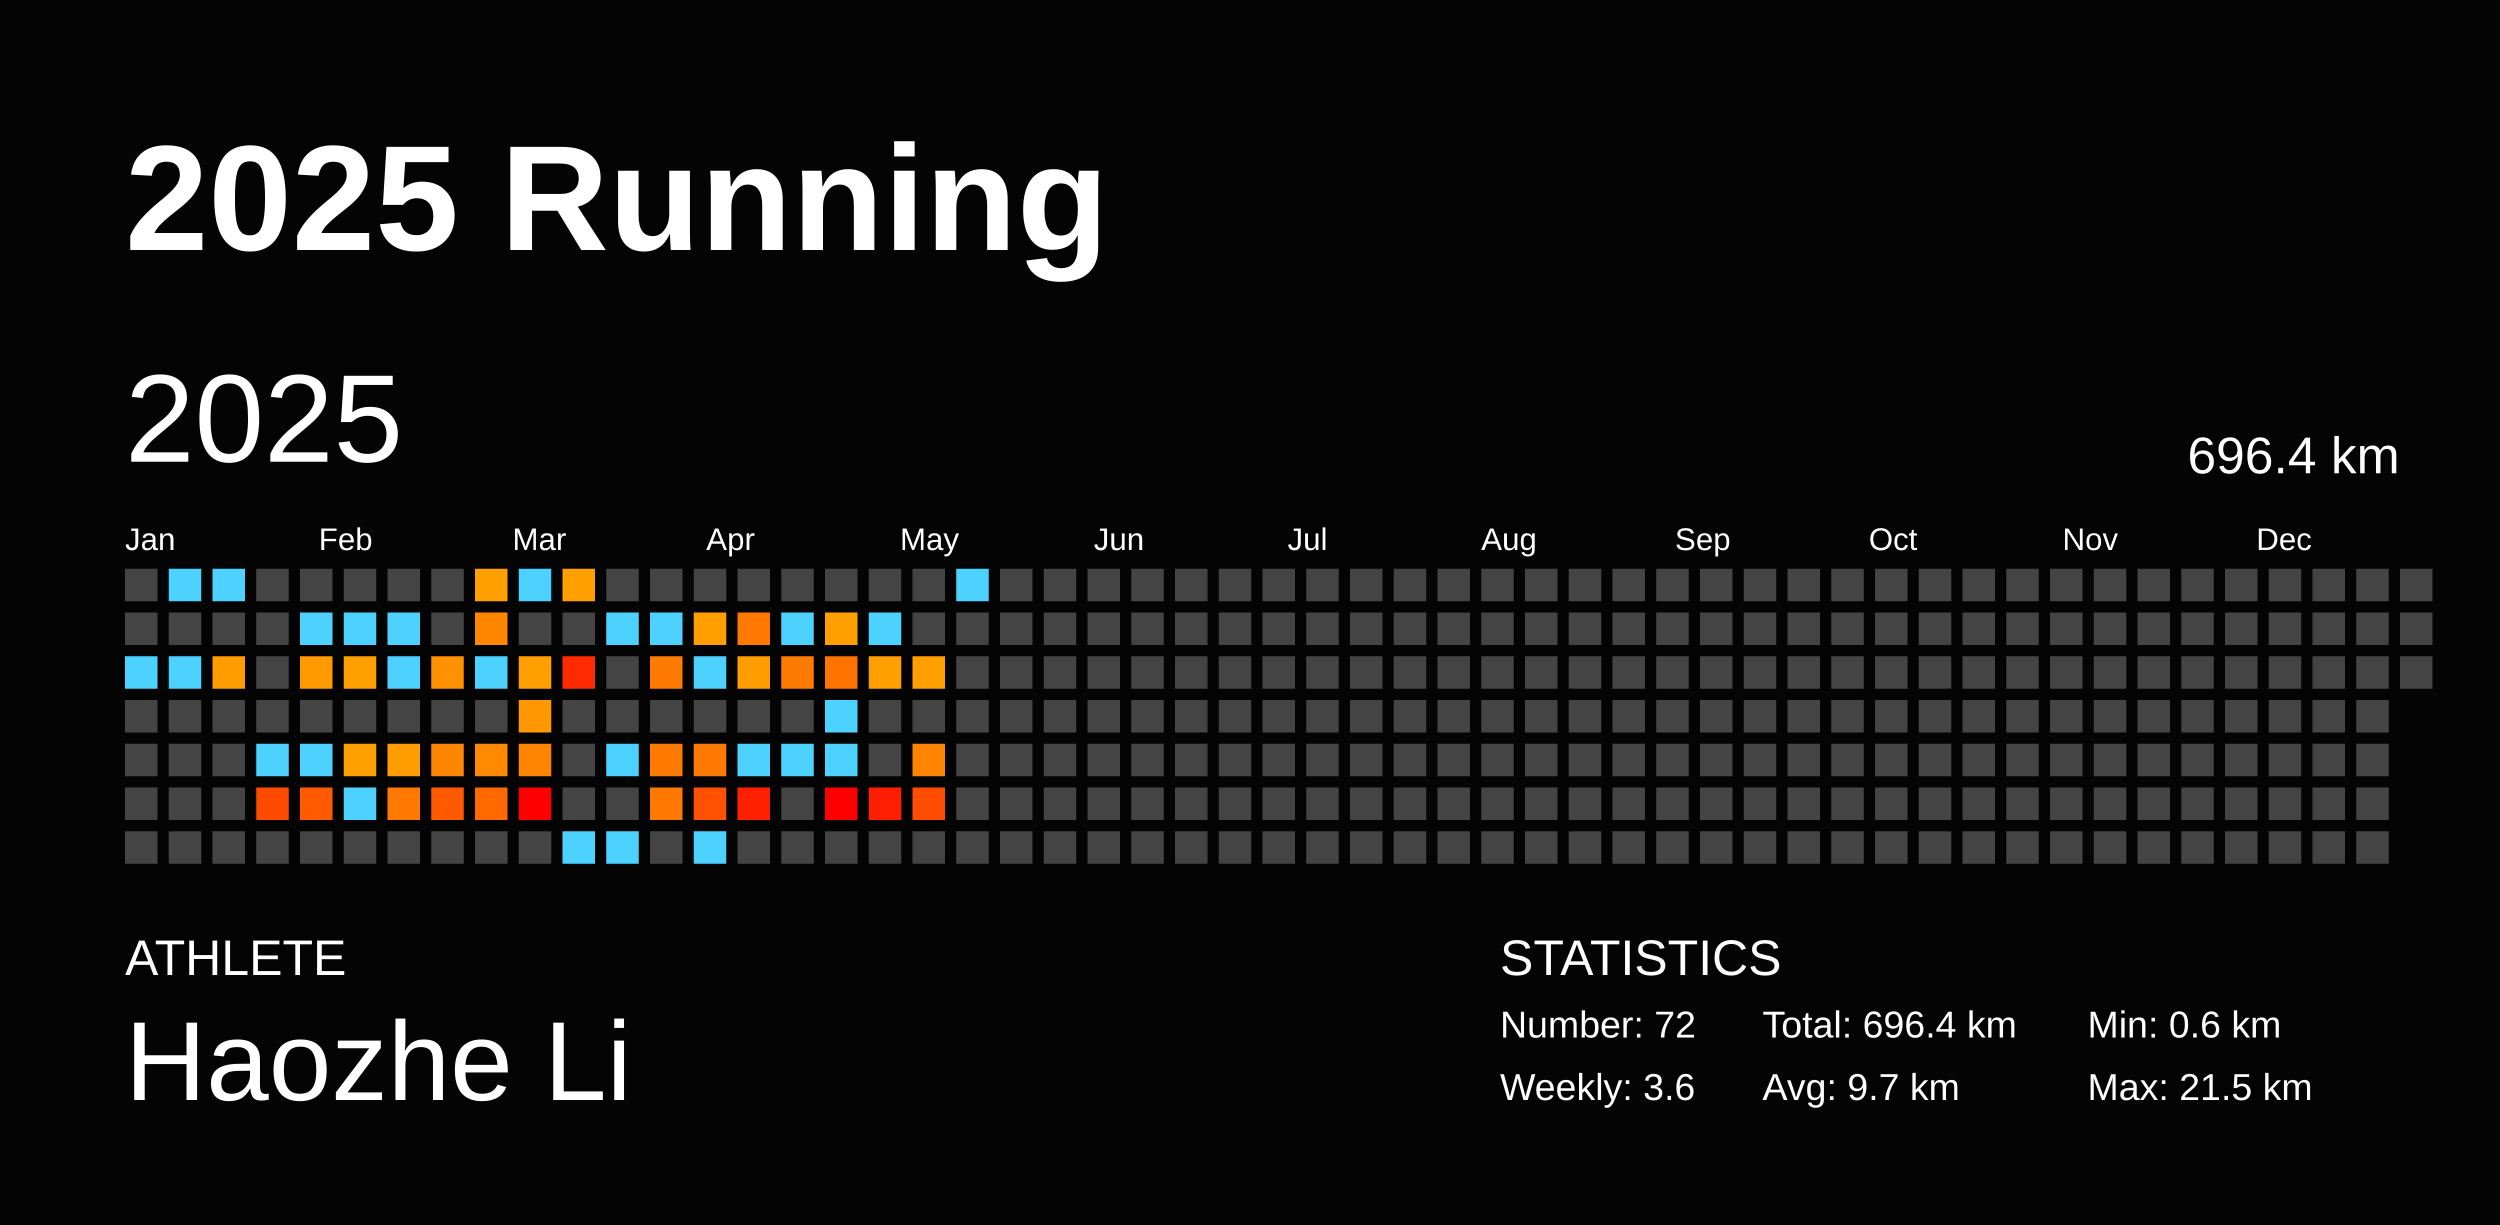
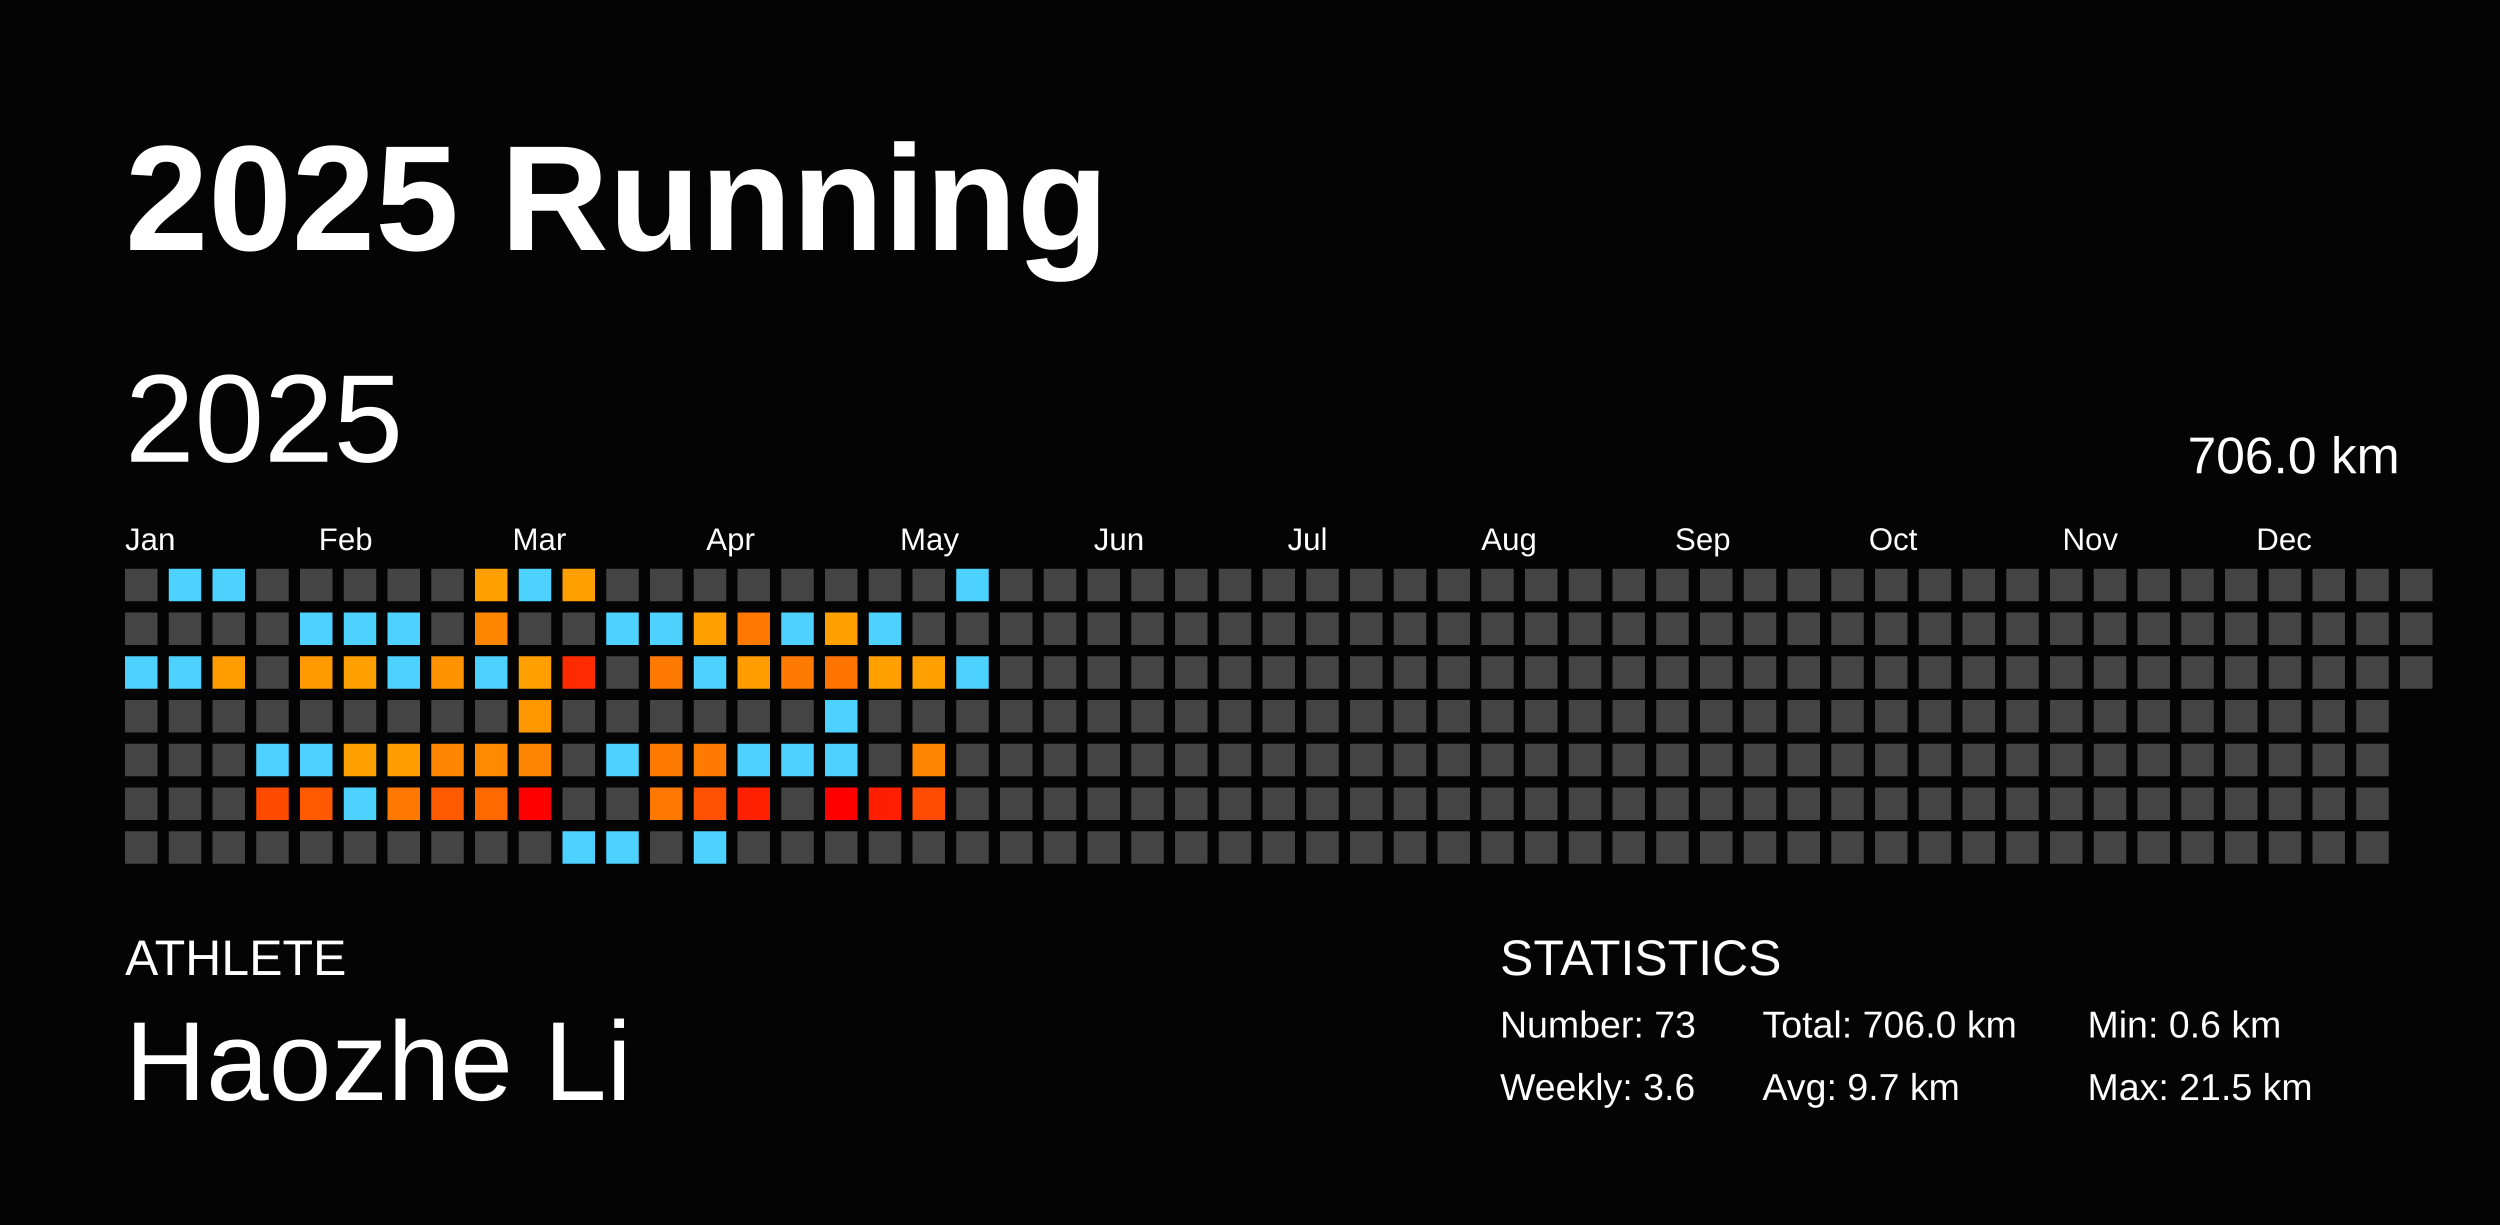
<svg xmlns="http://www.w3.org/2000/svg" baseProfile="full" height="98mm" version="1.1" viewBox="0,0,200,98" width="200mm">
  <defs />
  <rect fill="#040404" height="98" width="200" x="0" y="0" />
  <text fill="#FFFFFF" style="font-size:12px; font-family:Arial; font-weight:bold;" x="10" y="20">2025 Running</text>
  <text fill="#FFFFFF" style="font-size:4px; font-family:Arial" x="10" y="78">ATHLETE</text>
  <text fill="#FFFFFF" style="font-size:9px; font-family:Arial" x="10" y="88">Haozhe Li</text>
  <text fill="#FFFFFF" style="font-size:4px; font-family:Arial" x="120" y="78">STATISTICS</text>
-   <text fill="#FFFFFF" style="font-size:3px; font-family:Arial" x="120" y="83">Number: 72</text>
+   <text fill="#FFFFFF" style="font-size:3px; font-family:Arial" x="120" y="83">Number: 73</text>
  <text fill="#FFFFFF" style="font-size:3px; font-family:Arial" x="120" y="88">Weekly: 3.6</text>
-   <text fill="#FFFFFF" style="font-size:3px; font-family:Arial" x="141" y="83">Total: 696.4 km</text>
+   <text fill="#FFFFFF" style="font-size:3px; font-family:Arial" x="141" y="83">Total: 706.0 km</text>
  <text fill="#FFFFFF" style="font-size:3px; font-family:Arial" x="141" y="88">Avg: 9.7 km</text>
  <text fill="#FFFFFF" style="font-size:3px; font-family:Arial" x="167" y="83">Min: 0.6 km</text>
  <text fill="#FFFFFF" style="font-size:3px; font-family:Arial" x="167" y="88">Max: 21.5 km</text>
  <text dominant-baseline="hanging" fill="#FFFFFF" style="font-size:10.0px; font-family:Arial;" x="10" y="30">2025</text>
-   <text dominant-baseline="hanging" fill="#FFFFFF" style="font-size:4.125px; font-family:Arial;" x="175" y="35">696.4 km</text>
+   <text dominant-baseline="hanging" fill="#FFFFFF" style="font-size:4.125px; font-family:Arial;" x="175" y="35">706.0 km</text>
  <text fill="#FFFFFF" style="font-size:2.5px; font-family:Arial" x="10.0" y="44">Jan</text>
  <text fill="#FFFFFF" style="font-size:2.5px; font-family:Arial" x="25.5" y="44">Feb</text>
  <text fill="#FFFFFF" style="font-size:2.5px; font-family:Arial" x="41.0" y="44">Mar</text>
  <text fill="#FFFFFF" style="font-size:2.5px; font-family:Arial" x="56.5" y="44">Apr</text>
  <text fill="#FFFFFF" style="font-size:2.5px; font-family:Arial" x="72.0" y="44">May</text>
  <text fill="#FFFFFF" style="font-size:2.5px; font-family:Arial" x="87.5" y="44">Jun</text>
  <text fill="#FFFFFF" style="font-size:2.5px; font-family:Arial" x="103.0" y="44">Jul</text>
  <text fill="#FFFFFF" style="font-size:2.5px; font-family:Arial" x="118.5" y="44">Aug</text>
  <text fill="#FFFFFF" style="font-size:2.5px; font-family:Arial" x="134.0" y="44">Sep</text>
  <text fill="#FFFFFF" style="font-size:2.5px; font-family:Arial" x="149.5" y="44">Oct</text>
  <text fill="#FFFFFF" style="font-size:2.5px; font-family:Arial" x="165.0" y="44">Nov</text>
  <text fill="#FFFFFF" style="font-size:2.5px; font-family:Arial" x="180.5" y="44">Dec</text>
  <rect fill="#444444" height="2.6" width="2.6" x="10.0" y="45.5" />
  <rect fill="#444444" height="2.6" width="2.6" x="10.0" y="49.0" />
  <rect fill="#4dd2ff" height="2.6" width="2.6" x="10.0" y="52.5" />
  <rect fill="#444444" height="2.6" width="2.6" x="10.0" y="56.0" />
  <rect fill="#444444" height="2.6" width="2.6" x="10.0" y="59.5" />
  <rect fill="#444444" height="2.6" width="2.6" x="10.0" y="63.0" />
  <rect fill="#444444" height="2.6" width="2.6" x="10.0" y="66.5" />
  <rect fill="#4dd2ff" height="2.6" width="2.6" x="13.5" y="45.5" />
  <rect fill="#444444" height="2.6" width="2.6" x="13.5" y="49.0" />
  <rect fill="#4dd2ff" height="2.6" width="2.6" x="13.5" y="52.5" />
  <rect fill="#444444" height="2.6" width="2.6" x="13.5" y="56.0" />
  <rect fill="#444444" height="2.6" width="2.6" x="13.5" y="59.5" />
  <rect fill="#444444" height="2.6" width="2.6" x="13.5" y="63.0" />
  <rect fill="#444444" height="2.6" width="2.6" x="13.5" y="66.5" />
  <rect fill="#4dd2ff" height="2.6" width="2.6" x="17.0" y="45.5" />
  <rect fill="#444444" height="2.6" width="2.6" x="17.0" y="49.0" />
  <rect fill="#ff9c00" height="2.6" width="2.6" x="17.0" y="52.5" />
  <rect fill="#444444" height="2.6" width="2.6" x="17.0" y="56.0" />
  <rect fill="#444444" height="2.6" width="2.6" x="17.0" y="59.5" />
  <rect fill="#444444" height="2.6" width="2.6" x="17.0" y="63.0" />
  <rect fill="#444444" height="2.6" width="2.6" x="17.0" y="66.5" />
  <rect fill="#444444" height="2.6" width="2.6" x="20.5" y="45.5" />
  <rect fill="#444444" height="2.6" width="2.6" x="20.5" y="49.0" />
  <rect fill="#444444" height="2.6" width="2.6" x="20.5" y="52.5" />
  <rect fill="#444444" height="2.6" width="2.6" x="20.5" y="56.0" />
  <rect fill="#4dd2ff" height="2.6" width="2.6" x="20.5" y="59.5" />
  <rect fill="#ff4b00" height="2.6" width="2.6" x="20.5" y="63.0" />
  <rect fill="#444444" height="2.6" width="2.6" x="20.5" y="66.5" />
  <rect fill="#444444" height="2.6" width="2.6" x="24.0" y="45.5" />
  <rect fill="#4dd2ff" height="2.6" width="2.6" x="24.0" y="49.0" />
  <rect fill="#ff9900" height="2.6" width="2.6" x="24.0" y="52.5" />
  <rect fill="#444444" height="2.6" width="2.6" x="24.0" y="56.0" />
  <rect fill="#4dd2ff" height="2.6" width="2.6" x="24.0" y="59.5" />
  <rect fill="#ff5a00" height="2.6" width="2.6" x="24.0" y="63.0" />
  <rect fill="#444444" height="2.6" width="2.6" x="24.0" y="66.5" />
  <rect fill="#444444" height="2.6" width="2.6" x="27.5" y="45.5" />
  <rect fill="#4dd2ff" height="2.6" width="2.6" x="27.5" y="49.0" />
  <rect fill="#ff9f00" height="2.6" width="2.6" x="27.5" y="52.5" />
  <rect fill="#444444" height="2.6" width="2.6" x="27.5" y="56.0" />
  <rect fill="#ff9f00" height="2.6" width="2.6" x="27.5" y="59.5" />
  <rect fill="#4dd2ff" height="2.6" width="2.6" x="27.5" y="63.0" />
  <rect fill="#444444" height="2.6" width="2.6" x="27.5" y="66.5" />
  <rect fill="#444444" height="2.6" width="2.6" x="31.0" y="45.5" />
  <rect fill="#4dd2ff" height="2.6" width="2.6" x="31.0" y="49.0" />
  <rect fill="#4dd2ff" height="2.6" width="2.6" x="31.0" y="52.5" />
  <rect fill="#444444" height="2.6" width="2.6" x="31.0" y="56.0" />
  <rect fill="#ff9d00" height="2.6" width="2.6" x="31.0" y="59.5" />
  <rect fill="#ff7900" height="2.6" width="2.6" x="31.0" y="63.0" />
  <rect fill="#444444" height="2.6" width="2.6" x="31.0" y="66.5" />
  <rect fill="#444444" height="2.6" width="2.6" x="34.5" y="45.5" />
  <rect fill="#444444" height="2.6" width="2.6" x="34.5" y="49.0" />
  <rect fill="#ff9200" height="2.6" width="2.6" x="34.5" y="52.5" />
  <rect fill="#444444" height="2.6" width="2.6" x="34.5" y="56.0" />
  <rect fill="#ff8600" height="2.6" width="2.6" x="34.5" y="59.5" />
  <rect fill="#ff5a00" height="2.6" width="2.6" x="34.5" y="63.0" />
  <rect fill="#444444" height="2.6" width="2.6" x="34.5" y="66.5" />
  <rect fill="#ffa000" height="2.6" width="2.6" x="38.0" y="45.5" />
  <rect fill="#ff8700" height="2.6" width="2.6" x="38.0" y="49.0" />
  <rect fill="#4dd2ff" height="2.6" width="2.6" x="38.0" y="52.5" />
  <rect fill="#444444" height="2.6" width="2.6" x="38.0" y="56.0" />
  <rect fill="#ff8900" height="2.6" width="2.6" x="38.0" y="59.5" />
  <rect fill="#ff6900" height="2.6" width="2.6" x="38.0" y="63.0" />
  <rect fill="#444444" height="2.6" width="2.6" x="38.0" y="66.5" />
  <rect fill="#4dd2ff" height="2.6" width="2.6" x="41.5" y="45.5" />
  <rect fill="#444444" height="2.6" width="2.6" x="41.5" y="49.0" />
  <rect fill="#ffa000" height="2.6" width="2.6" x="41.5" y="52.5" />
  <rect fill="#ff9700" height="2.6" width="2.6" x="41.5" y="56.0" />
  <rect fill="#ff8400" height="2.6" width="2.6" x="41.5" y="59.5" />
  <rect fill="red" height="2.6" width="2.6" x="41.5" y="63.0" />
  <rect fill="#444444" height="2.6" width="2.6" x="41.5" y="66.5" />
  <rect fill="#ffa000" height="2.6" width="2.6" x="45.0" y="45.5" />
  <rect fill="#444444" height="2.6" width="2.6" x="45.0" y="49.0" />
  <rect fill="#ff2b00" height="2.6" width="2.6" x="45.0" y="52.5" />
  <rect fill="#444444" height="2.6" width="2.6" x="45.0" y="56.0" />
  <rect fill="#444444" height="2.6" width="2.6" x="45.0" y="59.5" />
  <rect fill="#444444" height="2.6" width="2.6" x="45.0" y="63.0" />
  <rect fill="#4dd2ff" height="2.6" width="2.6" x="45.0" y="66.5" />
  <rect fill="#444444" height="2.6" width="2.6" x="48.5" y="45.5" />
  <rect fill="#4dd2ff" height="2.6" width="2.6" x="48.5" y="49.0" />
  <rect fill="#444444" height="2.6" width="2.6" x="48.5" y="52.5" />
  <rect fill="#444444" height="2.6" width="2.6" x="48.5" y="56.0" />
  <rect fill="#4dd2ff" height="2.6" width="2.6" x="48.5" y="59.5" />
  <rect fill="#444444" height="2.6" width="2.6" x="48.5" y="63.0" />
  <rect fill="#4dd2ff" height="2.6" width="2.6" x="48.5" y="66.5" />
  <rect fill="#444444" height="2.6" width="2.6" x="52.0" y="45.5" />
  <rect fill="#4dd2ff" height="2.6" width="2.6" x="52.0" y="49.0" />
  <rect fill="#ff7a00" height="2.6" width="2.6" x="52.0" y="52.5" />
  <rect fill="#444444" height="2.6" width="2.6" x="52.0" y="56.0" />
  <rect fill="#ff7b00" height="2.6" width="2.6" x="52.0" y="59.5" />
  <rect fill="#ff7900" height="2.6" width="2.6" x="52.0" y="63.0" />
  <rect fill="#444444" height="2.6" width="2.6" x="52.0" y="66.5" />
  <rect fill="#444444" height="2.6" width="2.6" x="55.5" y="45.5" />
  <rect fill="#ff9f00" height="2.6" width="2.6" x="55.5" y="49.0" />
  <rect fill="#4dd2ff" height="2.6" width="2.6" x="55.5" y="52.5" />
  <rect fill="#444444" height="2.6" width="2.6" x="55.5" y="56.0" />
  <rect fill="#ff7a00" height="2.6" width="2.6" x="55.5" y="59.5" />
  <rect fill="#ff5100" height="2.6" width="2.6" x="55.5" y="63.0" />
  <rect fill="#4dd2ff" height="2.6" width="2.6" x="55.5" y="66.5" />
  <rect fill="#444444" height="2.6" width="2.6" x="59.0" y="45.5" />
  <rect fill="#ff7800" height="2.6" width="2.6" x="59.0" y="49.0" />
  <rect fill="#ff9c00" height="2.6" width="2.6" x="59.0" y="52.5" />
  <rect fill="#444444" height="2.6" width="2.6" x="59.0" y="56.0" />
  <rect fill="#4dd2ff" height="2.6" width="2.6" x="59.0" y="59.5" />
  <rect fill="#ff2000" height="2.6" width="2.6" x="59.0" y="63.0" />
  <rect fill="#444444" height="2.6" width="2.6" x="59.0" y="66.5" />
  <rect fill="#444444" height="2.6" width="2.6" x="62.5" y="45.5" />
  <rect fill="#4dd2ff" height="2.6" width="2.6" x="62.5" y="49.0" />
  <rect fill="#ff7a00" height="2.6" width="2.6" x="62.5" y="52.5" />
  <rect fill="#444444" height="2.6" width="2.6" x="62.5" y="56.0" />
  <rect fill="#4dd2ff" height="2.6" width="2.6" x="62.5" y="59.5" />
  <rect fill="#444444" height="2.6" width="2.6" x="62.5" y="63.0" />
  <rect fill="#444444" height="2.6" width="2.6" x="62.5" y="66.5" />
  <rect fill="#444444" height="2.6" width="2.6" x="66.0" y="45.5" />
  <rect fill="#ff9f00" height="2.6" width="2.6" x="66.0" y="49.0" />
  <rect fill="#ff7400" height="2.6" width="2.6" x="66.0" y="52.5" />
  <rect fill="#4dd2ff" height="2.6" width="2.6" x="66.0" y="56.0" />
  <rect fill="#4dd2ff" height="2.6" width="2.6" x="66.0" y="59.5" />
  <rect fill="red" height="2.6" width="2.6" x="66.0" y="63.0" />
  <rect fill="#444444" height="2.6" width="2.6" x="66.0" y="66.5" />
  <rect fill="#444444" height="2.6" width="2.6" x="69.5" y="45.5" />
  <rect fill="#4dd2ff" height="2.6" width="2.6" x="69.5" y="49.0" />
  <rect fill="#ffa000" height="2.6" width="2.6" x="69.5" y="52.5" />
  <rect fill="#444444" height="2.6" width="2.6" x="69.5" y="56.0" />
  <rect fill="#444444" height="2.6" width="2.6" x="69.5" y="59.5" />
  <rect fill="#ff1f00" height="2.6" width="2.6" x="69.5" y="63.0" />
  <rect fill="#444444" height="2.6" width="2.6" x="69.5" y="66.5" />
  <rect fill="#444444" height="2.6" width="2.6" x="73.0" y="45.5" />
  <rect fill="#444444" height="2.6" width="2.6" x="73.0" y="49.0" />
  <rect fill="#ffa000" height="2.6" width="2.6" x="73.0" y="52.5" />
  <rect fill="#444444" height="2.6" width="2.6" x="73.0" y="56.0" />
  <rect fill="#ff8400" height="2.6" width="2.6" x="73.0" y="59.5" />
  <rect fill="#ff4c00" height="2.6" width="2.6" x="73.0" y="63.0" />
  <rect fill="#444444" height="2.6" width="2.6" x="73.0" y="66.5" />
  <rect fill="#4dd2ff" height="2.6" width="2.6" x="76.5" y="45.5" />
  <rect fill="#444444" height="2.6" width="2.6" x="76.5" y="49.0" />
-   <rect fill="#444444" height="2.6" width="2.6" x="76.5" y="52.5" />
+   <rect fill="#4dd2ff" height="2.6" width="2.6" x="76.5" y="52.5" />
  <rect fill="#444444" height="2.6" width="2.6" x="76.5" y="56.0" />
  <rect fill="#444444" height="2.6" width="2.6" x="76.5" y="59.5" />
  <rect fill="#444444" height="2.6" width="2.6" x="76.5" y="63.0" />
  <rect fill="#444444" height="2.6" width="2.6" x="76.5" y="66.5" />
  <rect fill="#444444" height="2.6" width="2.6" x="80.0" y="45.5" />
  <rect fill="#444444" height="2.6" width="2.6" x="80.0" y="49.0" />
  <rect fill="#444444" height="2.6" width="2.6" x="80.0" y="52.5" />
  <rect fill="#444444" height="2.6" width="2.6" x="80.0" y="56.0" />
  <rect fill="#444444" height="2.6" width="2.6" x="80.0" y="59.5" />
  <rect fill="#444444" height="2.6" width="2.6" x="80.0" y="63.0" />
  <rect fill="#444444" height="2.6" width="2.6" x="80.0" y="66.5" />
  <rect fill="#444444" height="2.6" width="2.6" x="83.5" y="45.5" />
  <rect fill="#444444" height="2.6" width="2.6" x="83.5" y="49.0" />
  <rect fill="#444444" height="2.6" width="2.6" x="83.5" y="52.5" />
  <rect fill="#444444" height="2.6" width="2.6" x="83.5" y="56.0" />
  <rect fill="#444444" height="2.6" width="2.6" x="83.5" y="59.5" />
  <rect fill="#444444" height="2.6" width="2.6" x="83.5" y="63.0" />
  <rect fill="#444444" height="2.6" width="2.6" x="83.5" y="66.5" />
  <rect fill="#444444" height="2.6" width="2.6" x="87.0" y="45.5" />
  <rect fill="#444444" height="2.6" width="2.6" x="87.0" y="49.0" />
  <rect fill="#444444" height="2.6" width="2.6" x="87.0" y="52.5" />
  <rect fill="#444444" height="2.6" width="2.6" x="87.0" y="56.0" />
  <rect fill="#444444" height="2.6" width="2.6" x="87.0" y="59.5" />
  <rect fill="#444444" height="2.6" width="2.6" x="87.0" y="63.0" />
  <rect fill="#444444" height="2.6" width="2.6" x="87.0" y="66.5" />
  <rect fill="#444444" height="2.6" width="2.6" x="90.5" y="45.5" />
  <rect fill="#444444" height="2.6" width="2.6" x="90.5" y="49.0" />
  <rect fill="#444444" height="2.6" width="2.6" x="90.5" y="52.5" />
  <rect fill="#444444" height="2.6" width="2.6" x="90.5" y="56.0" />
  <rect fill="#444444" height="2.6" width="2.6" x="90.5" y="59.5" />
  <rect fill="#444444" height="2.6" width="2.6" x="90.5" y="63.0" />
  <rect fill="#444444" height="2.6" width="2.6" x="90.5" y="66.5" />
  <rect fill="#444444" height="2.6" width="2.6" x="94.0" y="45.5" />
  <rect fill="#444444" height="2.6" width="2.6" x="94.0" y="49.0" />
  <rect fill="#444444" height="2.6" width="2.6" x="94.0" y="52.5" />
  <rect fill="#444444" height="2.6" width="2.6" x="94.0" y="56.0" />
  <rect fill="#444444" height="2.6" width="2.6" x="94.0" y="59.5" />
  <rect fill="#444444" height="2.6" width="2.6" x="94.0" y="63.0" />
  <rect fill="#444444" height="2.6" width="2.6" x="94.0" y="66.5" />
  <rect fill="#444444" height="2.6" width="2.6" x="97.5" y="45.5" />
  <rect fill="#444444" height="2.6" width="2.6" x="97.5" y="49.0" />
  <rect fill="#444444" height="2.6" width="2.6" x="97.5" y="52.5" />
  <rect fill="#444444" height="2.6" width="2.6" x="97.5" y="56.0" />
  <rect fill="#444444" height="2.6" width="2.6" x="97.5" y="59.5" />
  <rect fill="#444444" height="2.6" width="2.6" x="97.5" y="63.0" />
  <rect fill="#444444" height="2.6" width="2.6" x="97.5" y="66.5" />
  <rect fill="#444444" height="2.6" width="2.6" x="101.0" y="45.5" />
  <rect fill="#444444" height="2.6" width="2.6" x="101.0" y="49.0" />
  <rect fill="#444444" height="2.6" width="2.6" x="101.0" y="52.5" />
  <rect fill="#444444" height="2.6" width="2.6" x="101.0" y="56.0" />
  <rect fill="#444444" height="2.6" width="2.6" x="101.0" y="59.5" />
  <rect fill="#444444" height="2.6" width="2.6" x="101.0" y="63.0" />
  <rect fill="#444444" height="2.6" width="2.6" x="101.0" y="66.5" />
  <rect fill="#444444" height="2.6" width="2.6" x="104.5" y="45.5" />
  <rect fill="#444444" height="2.6" width="2.6" x="104.5" y="49.0" />
  <rect fill="#444444" height="2.6" width="2.6" x="104.5" y="52.5" />
  <rect fill="#444444" height="2.6" width="2.6" x="104.5" y="56.0" />
  <rect fill="#444444" height="2.6" width="2.6" x="104.5" y="59.5" />
  <rect fill="#444444" height="2.6" width="2.6" x="104.5" y="63.0" />
  <rect fill="#444444" height="2.6" width="2.6" x="104.5" y="66.5" />
  <rect fill="#444444" height="2.6" width="2.6" x="108.0" y="45.5" />
  <rect fill="#444444" height="2.6" width="2.6" x="108.0" y="49.0" />
  <rect fill="#444444" height="2.6" width="2.6" x="108.0" y="52.5" />
  <rect fill="#444444" height="2.6" width="2.6" x="108.0" y="56.0" />
  <rect fill="#444444" height="2.6" width="2.6" x="108.0" y="59.5" />
  <rect fill="#444444" height="2.6" width="2.6" x="108.0" y="63.0" />
  <rect fill="#444444" height="2.6" width="2.6" x="108.0" y="66.5" />
  <rect fill="#444444" height="2.6" width="2.6" x="111.5" y="45.5" />
  <rect fill="#444444" height="2.6" width="2.6" x="111.5" y="49.0" />
  <rect fill="#444444" height="2.6" width="2.6" x="111.5" y="52.5" />
  <rect fill="#444444" height="2.6" width="2.6" x="111.5" y="56.0" />
  <rect fill="#444444" height="2.6" width="2.6" x="111.5" y="59.5" />
  <rect fill="#444444" height="2.6" width="2.6" x="111.5" y="63.0" />
  <rect fill="#444444" height="2.6" width="2.6" x="111.5" y="66.5" />
  <rect fill="#444444" height="2.6" width="2.6" x="115.0" y="45.5" />
  <rect fill="#444444" height="2.6" width="2.6" x="115.0" y="49.0" />
  <rect fill="#444444" height="2.6" width="2.6" x="115.0" y="52.5" />
  <rect fill="#444444" height="2.6" width="2.6" x="115.0" y="56.0" />
  <rect fill="#444444" height="2.6" width="2.6" x="115.0" y="59.5" />
  <rect fill="#444444" height="2.6" width="2.6" x="115.0" y="63.0" />
  <rect fill="#444444" height="2.6" width="2.6" x="115.0" y="66.5" />
  <rect fill="#444444" height="2.6" width="2.6" x="118.5" y="45.5" />
  <rect fill="#444444" height="2.6" width="2.6" x="118.5" y="49.0" />
  <rect fill="#444444" height="2.6" width="2.6" x="118.5" y="52.5" />
  <rect fill="#444444" height="2.6" width="2.6" x="118.5" y="56.0" />
  <rect fill="#444444" height="2.6" width="2.6" x="118.5" y="59.5" />
  <rect fill="#444444" height="2.6" width="2.6" x="118.5" y="63.0" />
  <rect fill="#444444" height="2.6" width="2.6" x="118.5" y="66.5" />
  <rect fill="#444444" height="2.6" width="2.6" x="122.0" y="45.5" />
  <rect fill="#444444" height="2.6" width="2.6" x="122.0" y="49.0" />
  <rect fill="#444444" height="2.6" width="2.6" x="122.0" y="52.5" />
  <rect fill="#444444" height="2.6" width="2.6" x="122.0" y="56.0" />
  <rect fill="#444444" height="2.6" width="2.6" x="122.0" y="59.5" />
  <rect fill="#444444" height="2.6" width="2.6" x="122.0" y="63.0" />
  <rect fill="#444444" height="2.6" width="2.6" x="122.0" y="66.5" />
  <rect fill="#444444" height="2.6" width="2.6" x="125.5" y="45.5" />
  <rect fill="#444444" height="2.6" width="2.6" x="125.5" y="49.0" />
  <rect fill="#444444" height="2.6" width="2.6" x="125.5" y="52.5" />
  <rect fill="#444444" height="2.6" width="2.6" x="125.5" y="56.0" />
  <rect fill="#444444" height="2.6" width="2.6" x="125.5" y="59.5" />
  <rect fill="#444444" height="2.6" width="2.6" x="125.5" y="63.0" />
  <rect fill="#444444" height="2.6" width="2.6" x="125.5" y="66.5" />
  <rect fill="#444444" height="2.6" width="2.6" x="129.0" y="45.5" />
  <rect fill="#444444" height="2.6" width="2.6" x="129.0" y="49.0" />
  <rect fill="#444444" height="2.6" width="2.6" x="129.0" y="52.5" />
  <rect fill="#444444" height="2.6" width="2.6" x="129.0" y="56.0" />
  <rect fill="#444444" height="2.6" width="2.6" x="129.0" y="59.5" />
  <rect fill="#444444" height="2.6" width="2.6" x="129.0" y="63.0" />
  <rect fill="#444444" height="2.6" width="2.6" x="129.0" y="66.5" />
  <rect fill="#444444" height="2.6" width="2.6" x="132.5" y="45.5" />
  <rect fill="#444444" height="2.6" width="2.6" x="132.5" y="49.0" />
  <rect fill="#444444" height="2.6" width="2.6" x="132.5" y="52.5" />
  <rect fill="#444444" height="2.6" width="2.6" x="132.5" y="56.0" />
  <rect fill="#444444" height="2.6" width="2.6" x="132.5" y="59.5" />
  <rect fill="#444444" height="2.6" width="2.6" x="132.5" y="63.0" />
  <rect fill="#444444" height="2.6" width="2.6" x="132.5" y="66.5" />
  <rect fill="#444444" height="2.6" width="2.6" x="136.0" y="45.5" />
  <rect fill="#444444" height="2.6" width="2.6" x="136.0" y="49.0" />
  <rect fill="#444444" height="2.6" width="2.6" x="136.0" y="52.5" />
  <rect fill="#444444" height="2.6" width="2.6" x="136.0" y="56.0" />
  <rect fill="#444444" height="2.6" width="2.6" x="136.0" y="59.5" />
  <rect fill="#444444" height="2.6" width="2.6" x="136.0" y="63.0" />
  <rect fill="#444444" height="2.6" width="2.6" x="136.0" y="66.5" />
  <rect fill="#444444" height="2.6" width="2.6" x="139.5" y="45.5" />
  <rect fill="#444444" height="2.6" width="2.6" x="139.5" y="49.0" />
  <rect fill="#444444" height="2.6" width="2.6" x="139.5" y="52.5" />
  <rect fill="#444444" height="2.6" width="2.6" x="139.5" y="56.0" />
  <rect fill="#444444" height="2.6" width="2.6" x="139.5" y="59.5" />
  <rect fill="#444444" height="2.6" width="2.6" x="139.5" y="63.0" />
  <rect fill="#444444" height="2.6" width="2.6" x="139.5" y="66.5" />
  <rect fill="#444444" height="2.6" width="2.6" x="143.0" y="45.5" />
  <rect fill="#444444" height="2.6" width="2.6" x="143.0" y="49.0" />
  <rect fill="#444444" height="2.6" width="2.6" x="143.0" y="52.5" />
  <rect fill="#444444" height="2.6" width="2.6" x="143.0" y="56.0" />
  <rect fill="#444444" height="2.6" width="2.6" x="143.0" y="59.5" />
  <rect fill="#444444" height="2.6" width="2.6" x="143.0" y="63.0" />
  <rect fill="#444444" height="2.6" width="2.6" x="143.0" y="66.5" />
  <rect fill="#444444" height="2.6" width="2.6" x="146.5" y="45.5" />
  <rect fill="#444444" height="2.6" width="2.6" x="146.5" y="49.0" />
  <rect fill="#444444" height="2.6" width="2.6" x="146.5" y="52.5" />
  <rect fill="#444444" height="2.6" width="2.6" x="146.5" y="56.0" />
  <rect fill="#444444" height="2.6" width="2.6" x="146.5" y="59.5" />
  <rect fill="#444444" height="2.6" width="2.6" x="146.5" y="63.0" />
  <rect fill="#444444" height="2.6" width="2.6" x="146.5" y="66.5" />
  <rect fill="#444444" height="2.6" width="2.6" x="150.0" y="45.5" />
  <rect fill="#444444" height="2.6" width="2.6" x="150.0" y="49.0" />
  <rect fill="#444444" height="2.6" width="2.6" x="150.0" y="52.5" />
  <rect fill="#444444" height="2.6" width="2.6" x="150.0" y="56.0" />
  <rect fill="#444444" height="2.6" width="2.6" x="150.0" y="59.5" />
  <rect fill="#444444" height="2.6" width="2.6" x="150.0" y="63.0" />
  <rect fill="#444444" height="2.6" width="2.6" x="150.0" y="66.5" />
  <rect fill="#444444" height="2.6" width="2.6" x="153.5" y="45.5" />
  <rect fill="#444444" height="2.6" width="2.6" x="153.5" y="49.0" />
  <rect fill="#444444" height="2.6" width="2.6" x="153.5" y="52.5" />
  <rect fill="#444444" height="2.6" width="2.6" x="153.5" y="56.0" />
  <rect fill="#444444" height="2.6" width="2.6" x="153.5" y="59.5" />
  <rect fill="#444444" height="2.6" width="2.6" x="153.5" y="63.0" />
  <rect fill="#444444" height="2.6" width="2.6" x="153.5" y="66.5" />
  <rect fill="#444444" height="2.6" width="2.6" x="157.0" y="45.5" />
  <rect fill="#444444" height="2.6" width="2.6" x="157.0" y="49.0" />
  <rect fill="#444444" height="2.6" width="2.6" x="157.0" y="52.5" />
  <rect fill="#444444" height="2.6" width="2.6" x="157.0" y="56.0" />
  <rect fill="#444444" height="2.6" width="2.6" x="157.0" y="59.5" />
  <rect fill="#444444" height="2.6" width="2.6" x="157.0" y="63.0" />
  <rect fill="#444444" height="2.6" width="2.6" x="157.0" y="66.5" />
  <rect fill="#444444" height="2.6" width="2.6" x="160.5" y="45.5" />
  <rect fill="#444444" height="2.6" width="2.6" x="160.5" y="49.0" />
  <rect fill="#444444" height="2.6" width="2.6" x="160.5" y="52.5" />
  <rect fill="#444444" height="2.6" width="2.6" x="160.5" y="56.0" />
  <rect fill="#444444" height="2.6" width="2.6" x="160.5" y="59.5" />
  <rect fill="#444444" height="2.6" width="2.6" x="160.5" y="63.0" />
  <rect fill="#444444" height="2.6" width="2.6" x="160.5" y="66.5" />
  <rect fill="#444444" height="2.6" width="2.6" x="164.0" y="45.5" />
  <rect fill="#444444" height="2.6" width="2.6" x="164.0" y="49.0" />
  <rect fill="#444444" height="2.6" width="2.6" x="164.0" y="52.5" />
  <rect fill="#444444" height="2.6" width="2.6" x="164.0" y="56.0" />
  <rect fill="#444444" height="2.6" width="2.6" x="164.0" y="59.5" />
  <rect fill="#444444" height="2.6" width="2.6" x="164.0" y="63.0" />
  <rect fill="#444444" height="2.6" width="2.6" x="164.0" y="66.5" />
  <rect fill="#444444" height="2.6" width="2.6" x="167.5" y="45.5" />
  <rect fill="#444444" height="2.6" width="2.6" x="167.5" y="49.0" />
  <rect fill="#444444" height="2.6" width="2.6" x="167.5" y="52.5" />
  <rect fill="#444444" height="2.6" width="2.6" x="167.5" y="56.0" />
  <rect fill="#444444" height="2.6" width="2.6" x="167.5" y="59.5" />
  <rect fill="#444444" height="2.6" width="2.6" x="167.5" y="63.0" />
  <rect fill="#444444" height="2.6" width="2.6" x="167.5" y="66.5" />
  <rect fill="#444444" height="2.6" width="2.6" x="171.0" y="45.5" />
  <rect fill="#444444" height="2.6" width="2.6" x="171.0" y="49.0" />
  <rect fill="#444444" height="2.6" width="2.6" x="171.0" y="52.5" />
  <rect fill="#444444" height="2.6" width="2.6" x="171.0" y="56.0" />
  <rect fill="#444444" height="2.6" width="2.6" x="171.0" y="59.5" />
  <rect fill="#444444" height="2.6" width="2.6" x="171.0" y="63.0" />
  <rect fill="#444444" height="2.6" width="2.6" x="171.0" y="66.5" />
  <rect fill="#444444" height="2.6" width="2.6" x="174.5" y="45.5" />
  <rect fill="#444444" height="2.6" width="2.6" x="174.5" y="49.0" />
  <rect fill="#444444" height="2.6" width="2.6" x="174.5" y="52.5" />
  <rect fill="#444444" height="2.6" width="2.6" x="174.5" y="56.0" />
  <rect fill="#444444" height="2.6" width="2.6" x="174.5" y="59.5" />
  <rect fill="#444444" height="2.6" width="2.6" x="174.5" y="63.0" />
  <rect fill="#444444" height="2.6" width="2.6" x="174.5" y="66.5" />
  <rect fill="#444444" height="2.6" width="2.6" x="178.0" y="45.5" />
  <rect fill="#444444" height="2.6" width="2.6" x="178.0" y="49.0" />
  <rect fill="#444444" height="2.6" width="2.6" x="178.0" y="52.5" />
  <rect fill="#444444" height="2.6" width="2.6" x="178.0" y="56.0" />
  <rect fill="#444444" height="2.6" width="2.6" x="178.0" y="59.5" />
  <rect fill="#444444" height="2.6" width="2.6" x="178.0" y="63.0" />
  <rect fill="#444444" height="2.6" width="2.6" x="178.0" y="66.5" />
  <rect fill="#444444" height="2.6" width="2.6" x="181.5" y="45.5" />
  <rect fill="#444444" height="2.6" width="2.6" x="181.5" y="49.0" />
  <rect fill="#444444" height="2.6" width="2.6" x="181.5" y="52.5" />
  <rect fill="#444444" height="2.6" width="2.6" x="181.5" y="56.0" />
  <rect fill="#444444" height="2.6" width="2.6" x="181.5" y="59.5" />
  <rect fill="#444444" height="2.6" width="2.6" x="181.5" y="63.0" />
  <rect fill="#444444" height="2.6" width="2.6" x="181.5" y="66.5" />
  <rect fill="#444444" height="2.6" width="2.6" x="185.0" y="45.5" />
  <rect fill="#444444" height="2.6" width="2.6" x="185.0" y="49.0" />
  <rect fill="#444444" height="2.6" width="2.6" x="185.0" y="52.5" />
  <rect fill="#444444" height="2.6" width="2.6" x="185.0" y="56.0" />
  <rect fill="#444444" height="2.6" width="2.6" x="185.0" y="59.5" />
  <rect fill="#444444" height="2.6" width="2.6" x="185.0" y="63.0" />
  <rect fill="#444444" height="2.6" width="2.6" x="185.0" y="66.5" />
  <rect fill="#444444" height="2.6" width="2.6" x="188.5" y="45.5" />
  <rect fill="#444444" height="2.6" width="2.6" x="188.5" y="49.0" />
  <rect fill="#444444" height="2.6" width="2.6" x="188.5" y="52.5" />
  <rect fill="#444444" height="2.6" width="2.6" x="188.5" y="56.0" />
  <rect fill="#444444" height="2.6" width="2.6" x="188.5" y="59.5" />
  <rect fill="#444444" height="2.6" width="2.6" x="188.5" y="63.0" />
  <rect fill="#444444" height="2.6" width="2.6" x="188.5" y="66.5" />
  <rect fill="#444444" height="2.6" width="2.6" x="192.0" y="45.5" />
  <rect fill="#444444" height="2.6" width="2.6" x="192.0" y="49.0" />
  <rect fill="#444444" height="2.6" width="2.6" x="192.0" y="52.5" />
</svg>
